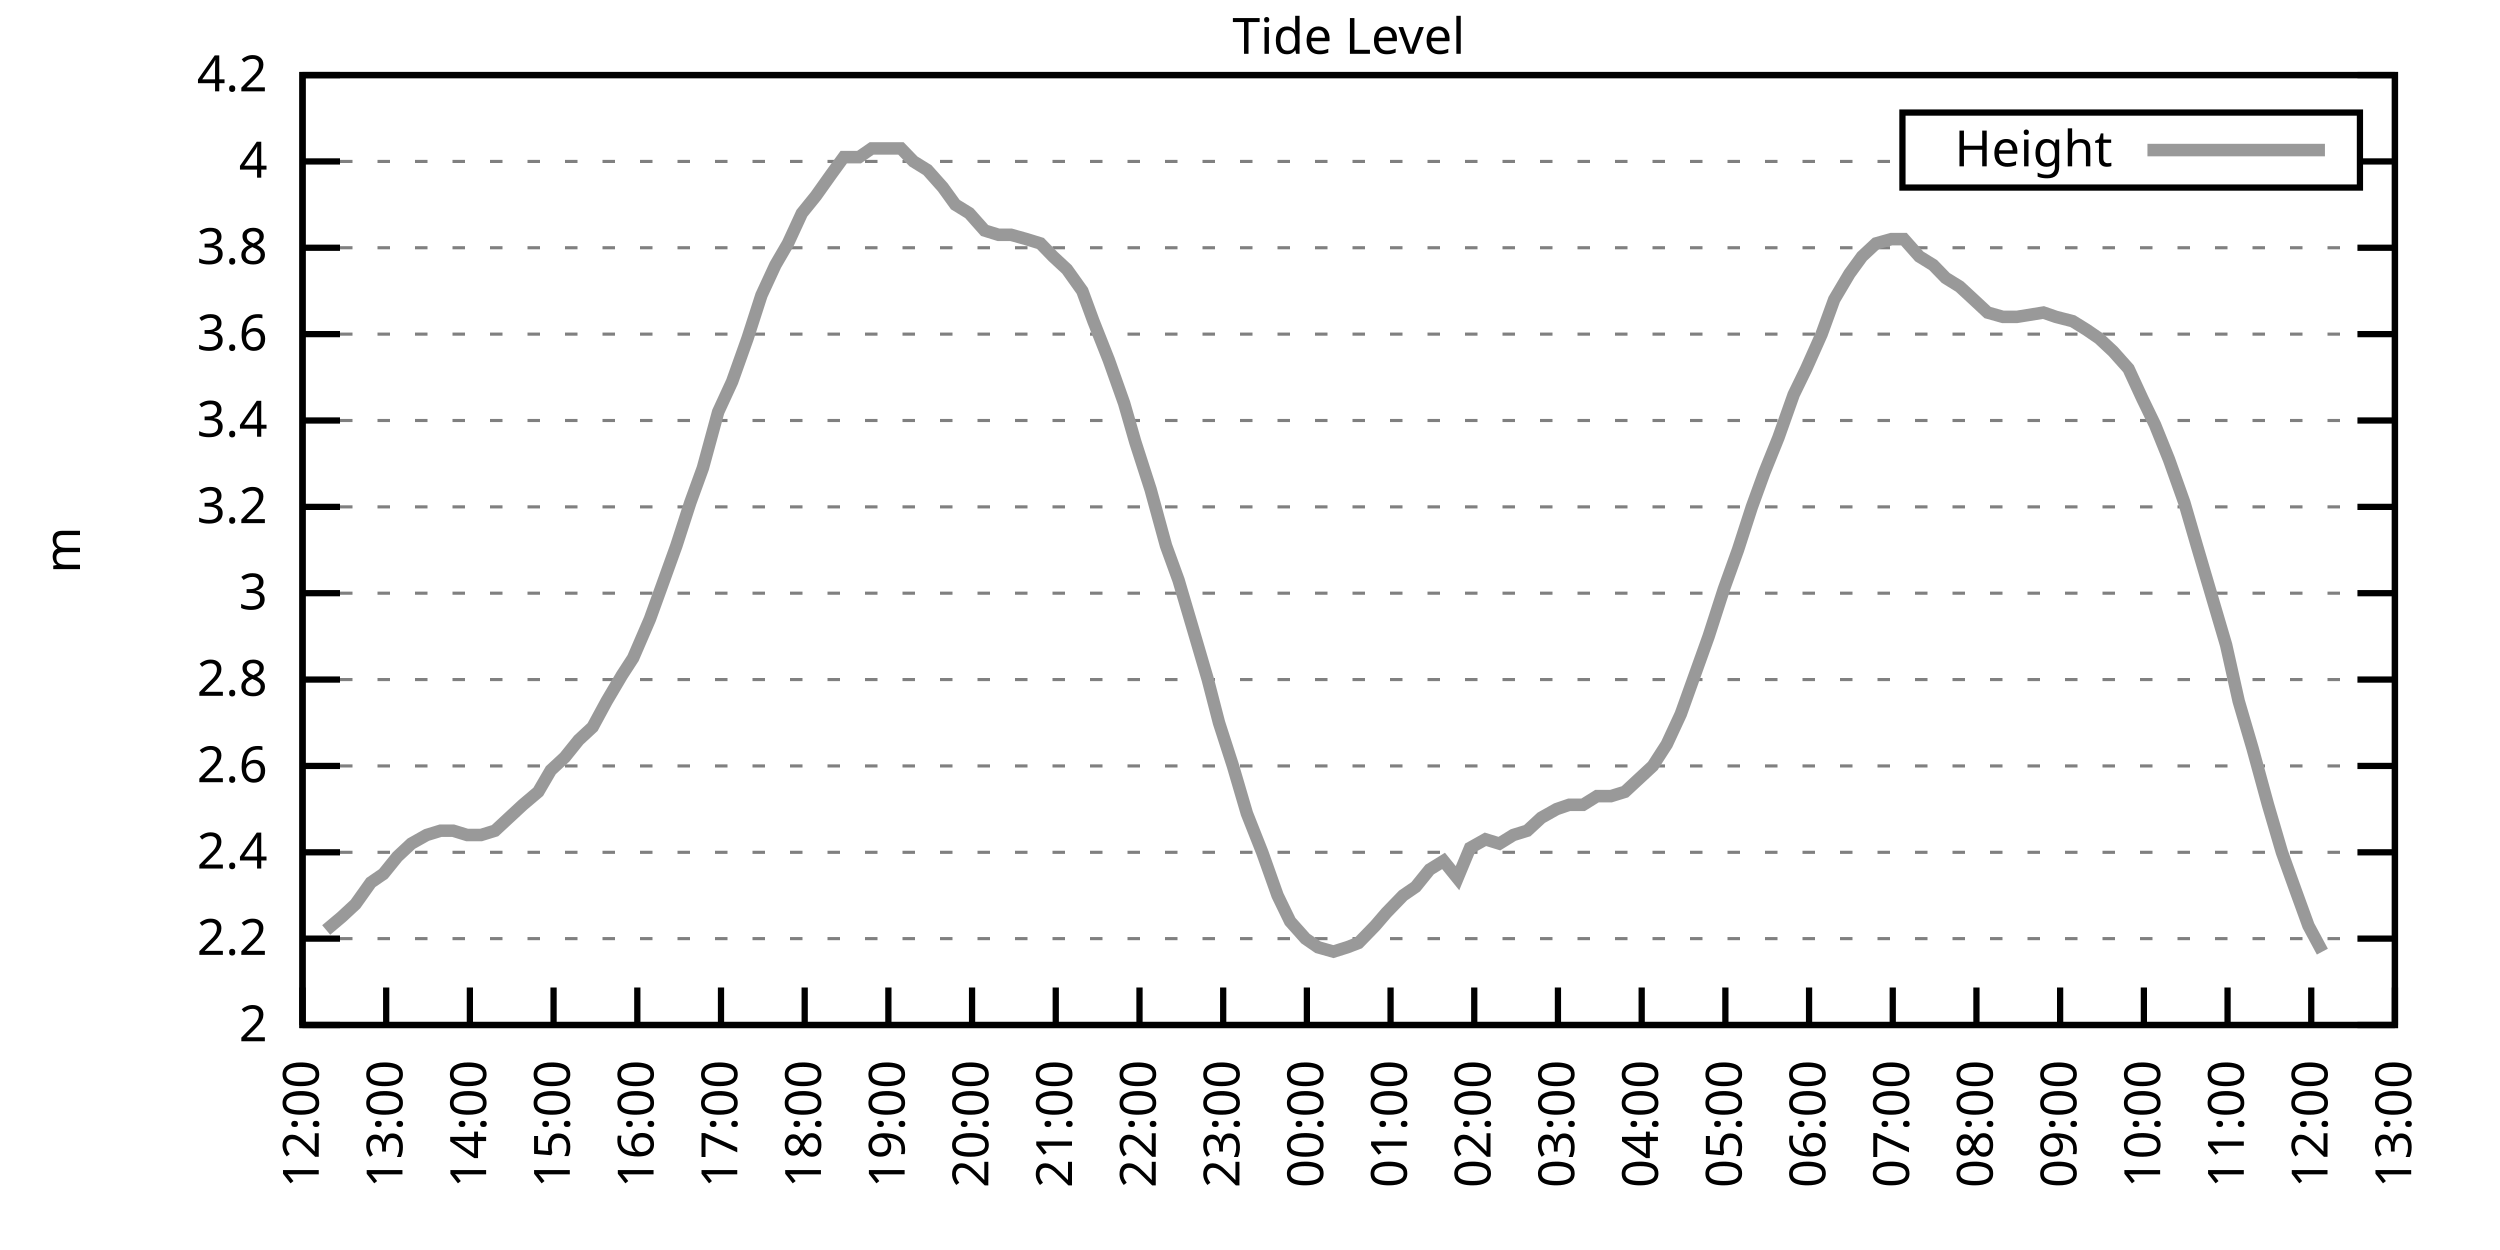
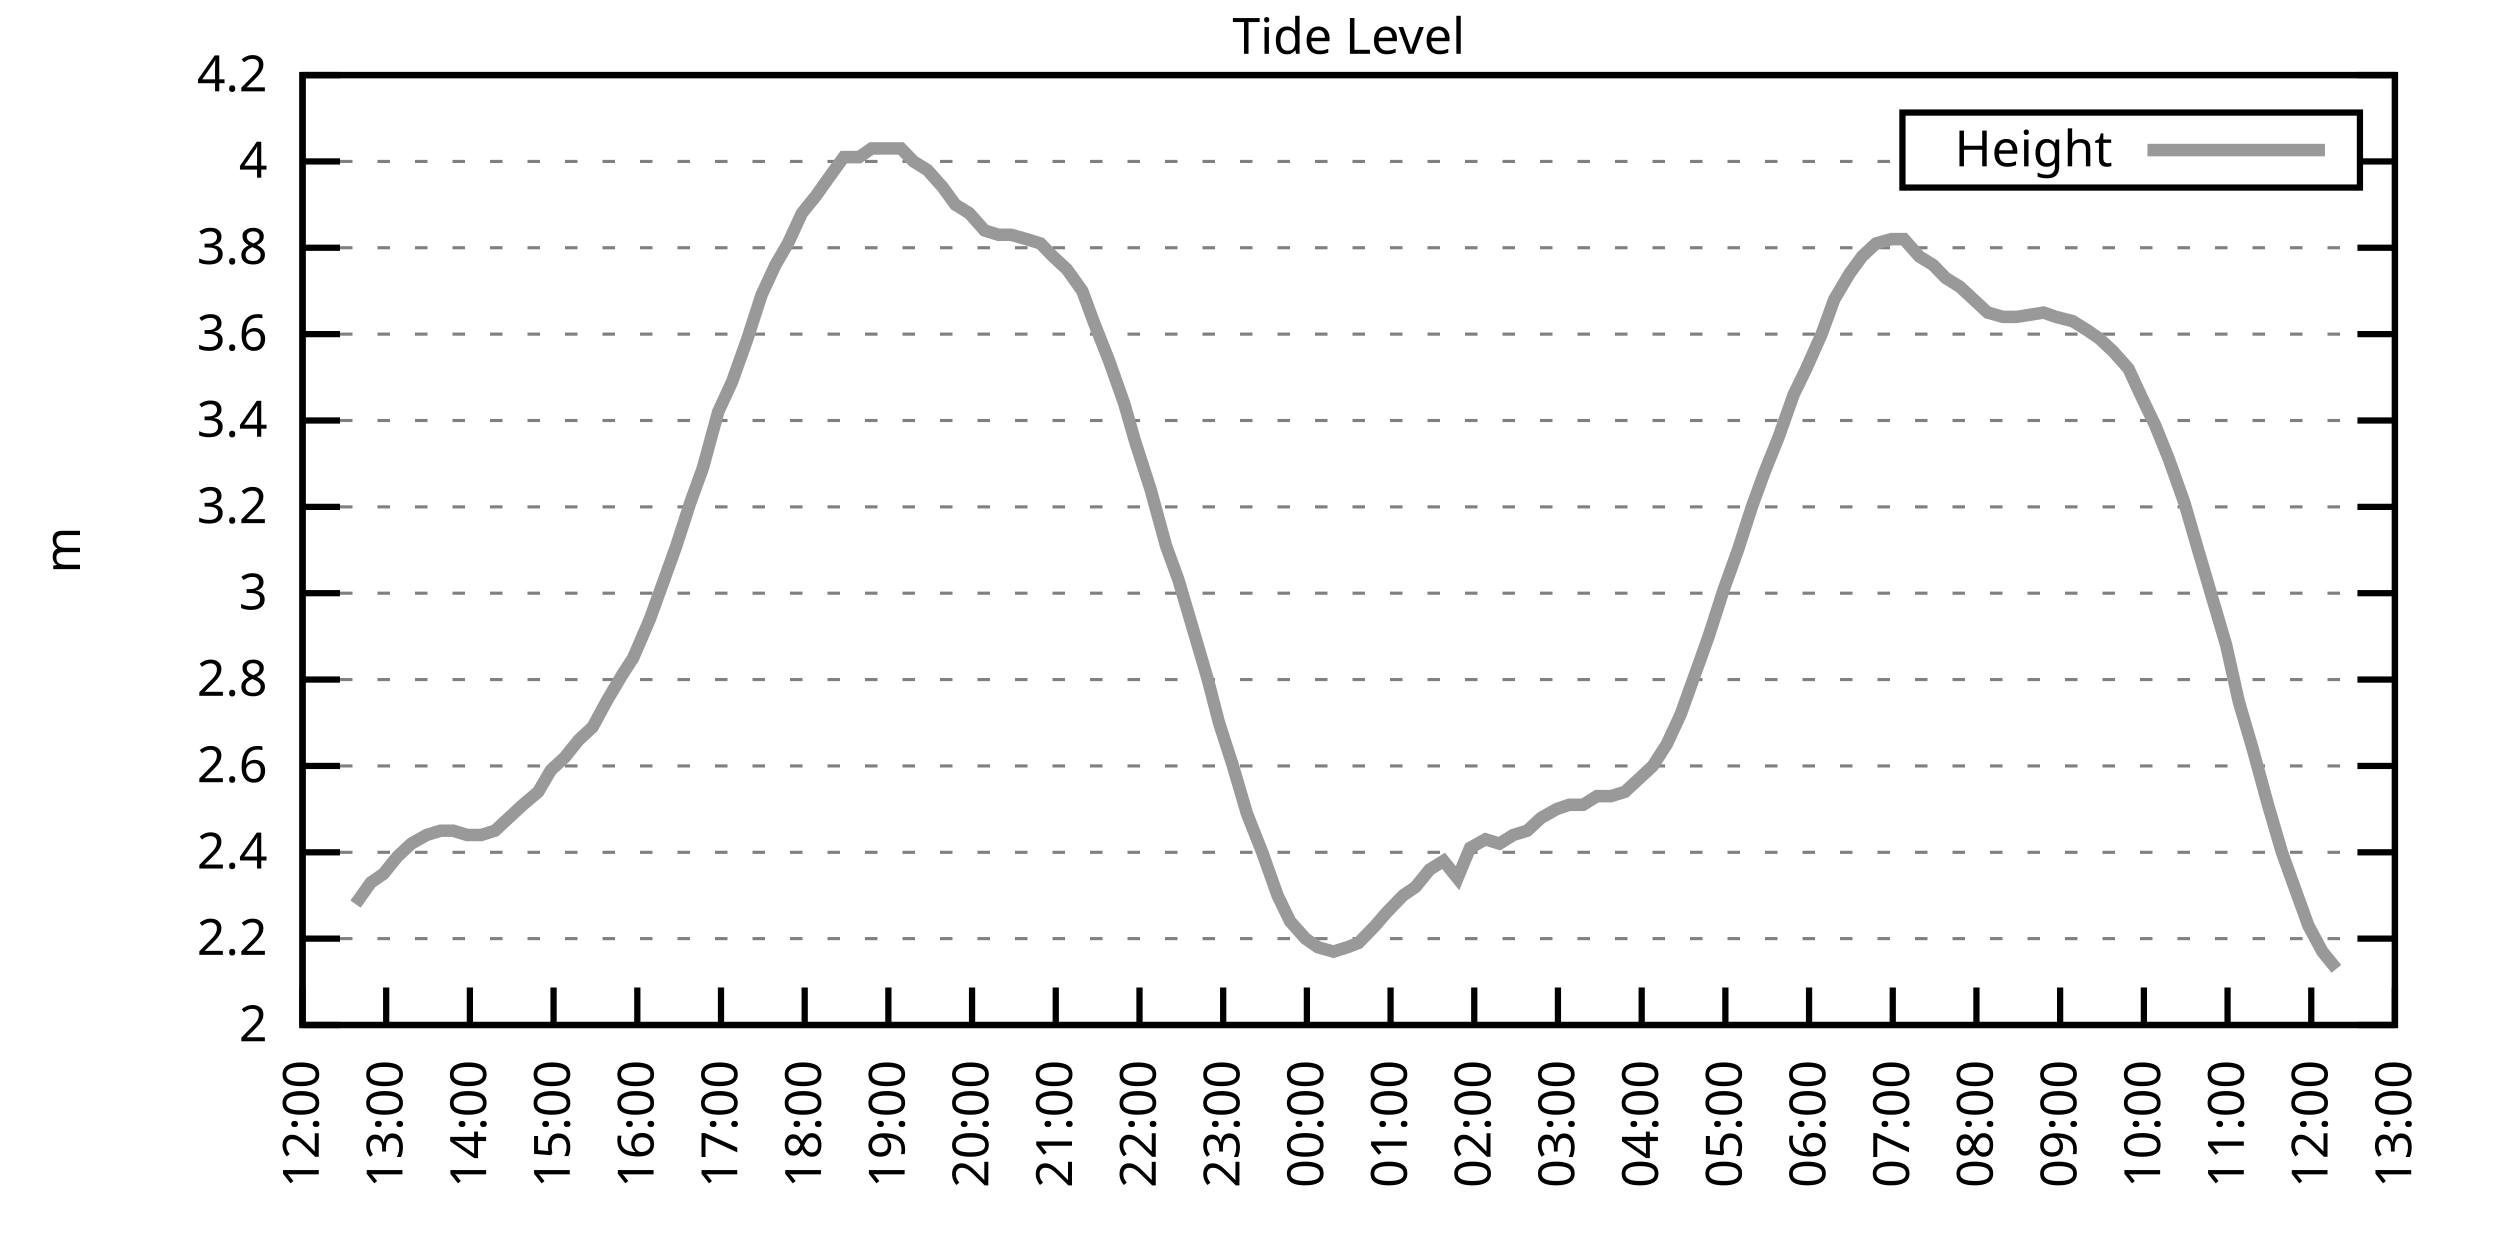
<svg xmlns="http://www.w3.org/2000/svg" xmlns:xlink="http://www.w3.org/1999/xlink" width="400" height="200" viewBox="0 0 400 200">
  <g id="gnuplot_canvas">
    <rect x="0" y="0" width="400" height="200" fill="none" />
    <defs>
      <circle id="gpDot" r="0.5" stroke-width="0.5" stroke="currentColor" />
      <path id="gpPt0" stroke-width="0.333" stroke="currentColor" d="M-1,0 h2 M0,-1 v2" />
      <path id="gpPt1" stroke-width="0.333" stroke="currentColor" d="M-1,-1 L1,1 M1,-1 L-1,1" />
      <path id="gpPt2" stroke-width="0.333" stroke="currentColor" d="M-1,0 L1,0 M0,-1 L0,1 M-1,-1 L1,1 M-1,1 L1,-1" />
      <rect id="gpPt3" stroke-width="0.333" stroke="currentColor" x="-1" y="-1" width="2" height="2" />
      <rect id="gpPt4" stroke-width="0.333" stroke="currentColor" fill="currentColor" x="-1" y="-1" width="2" height="2" />
      <circle id="gpPt5" stroke-width="0.333" stroke="currentColor" cx="0" cy="0" r="1" />
      <use xlink:href="#gpPt5" id="gpPt6" fill="currentColor" stroke="none" />
      <path id="gpPt7" stroke-width="0.333" stroke="currentColor" d="M0,-1.33 L-1.33,0.67 L1.33,0.67 z" />
      <use xlink:href="#gpPt7" id="gpPt8" fill="currentColor" stroke="none" />
      <use xlink:href="#gpPt7" id="gpPt9" stroke="currentColor" transform="rotate(180)" />
      <use xlink:href="#gpPt9" id="gpPt10" fill="currentColor" stroke="none" />
      <use xlink:href="#gpPt3" id="gpPt11" stroke="currentColor" transform="rotate(45)" />
      <use xlink:href="#gpPt11" id="gpPt12" fill="currentColor" stroke="none" />
      <path id="gpPt13" stroke-width="0.333" stroke="currentColor" d="M0,1.330 L1.265,0.411 L0.782,-1.067 L-0.782,-1.076 L-1.265,0.411 z" />
      <use xlink:href="#gpPt13" id="gpPt14" fill="currentColor" stroke="none" />
      <filter id="textbox" filterUnits="objectBoundingBox" x="0" y="0" height="1" width="1">
        <feFlood flood-color="white" flood-opacity="1" result="bgnd" />
        <feComposite in="SourceGraphic" in2="bgnd" operator="atop" />
      </filter>
      <filter id="greybox" filterUnits="objectBoundingBox" x="0" y="0" height="1" width="1">
        <feFlood flood-color="lightgrey" flood-opacity="1" result="grey" />
        <feComposite in="SourceGraphic" in2="grey" operator="atop" />
      </filter>
    </defs>
    <g fill="none" color="white" stroke="currentColor" stroke-width="1.00" stroke-linecap="butt" stroke-linejoin="miter">
</g>
    <g fill="none" color="black" stroke="currentColor" stroke-width="1.00" stroke-linecap="butt" stroke-linejoin="miter">
      <g stroke="none" shape-rendering="crispEdges">
        <polygon fill="rgb(255, 255, 255)" points="48.40,164.00 383.18,164.00 383.18,12.02 48.40,12.02 " />
      </g>
    </g>
    <g fill="none" color="black" stroke="currentColor" stroke-width="1.00" stroke-linecap="butt" stroke-linejoin="miter">
</g>
    <g fill="none" color="black" stroke="black" stroke-width="0.50" stroke-linecap="butt" stroke-linejoin="miter">
</g>
    <g fill="none" color="gray" stroke="currentColor" stroke-width="0.50" stroke-linecap="butt" stroke-linejoin="miter">
      <path stroke="gray" stroke-dasharray="2,4" class="gridline" d="M48.40,164.00 L383.19,164.00  " />
    </g>
    <g fill="none" color="gray" stroke="gray" stroke-width="1.00" stroke-linecap="butt" stroke-linejoin="miter">
</g>
    <g fill="none" color="black" stroke="currentColor" stroke-width="1.00" stroke-linecap="butt" stroke-linejoin="miter">
      <path stroke="black" d="M48.40,164.00 L54.40,164.00 M383.19,164.00 L377.19,164.00  " />
      <g transform="translate(42.80,166.60)" stroke="none" fill="black" font-family="Sans" font-size="8.00" text-anchor="end">
        <text>
          <tspan font-family="Sans"> 2</tspan>
        </text>
      </g>
    </g>
    <g fill="none" color="black" stroke="currentColor" stroke-width="1.00" stroke-linecap="butt" stroke-linejoin="miter">
</g>
    <g fill="none" color="black" stroke="black" stroke-width="0.50" stroke-linecap="butt" stroke-linejoin="miter">
</g>
    <g fill="none" color="gray" stroke="currentColor" stroke-width="0.50" stroke-linecap="butt" stroke-linejoin="miter">
      <path stroke="gray" stroke-dasharray="2,4" class="gridline" d="M48.40,150.18 L383.19,150.18  " />
    </g>
    <g fill="none" color="gray" stroke="gray" stroke-width="1.00" stroke-linecap="butt" stroke-linejoin="miter">
</g>
    <g fill="none" color="black" stroke="currentColor" stroke-width="1.00" stroke-linecap="butt" stroke-linejoin="miter">
      <path stroke="black" d="M48.40,150.18 L54.40,150.18 M383.19,150.18 L377.19,150.18  " />
      <g transform="translate(42.80,152.78)" stroke="none" fill="black" font-family="Sans" font-size="8.00" text-anchor="end">
        <text>
          <tspan font-family="Sans"> 2.2</tspan>
        </text>
      </g>
    </g>
    <g fill="none" color="black" stroke="currentColor" stroke-width="1.00" stroke-linecap="butt" stroke-linejoin="miter">
</g>
    <g fill="none" color="black" stroke="black" stroke-width="0.50" stroke-linecap="butt" stroke-linejoin="miter">
</g>
    <g fill="none" color="gray" stroke="currentColor" stroke-width="0.50" stroke-linecap="butt" stroke-linejoin="miter">
      <path stroke="gray" stroke-dasharray="2,4" class="gridline" d="M48.40,136.37 L383.19,136.37  " />
    </g>
    <g fill="none" color="gray" stroke="gray" stroke-width="1.00" stroke-linecap="butt" stroke-linejoin="miter">
</g>
    <g fill="none" color="black" stroke="currentColor" stroke-width="1.00" stroke-linecap="butt" stroke-linejoin="miter">
      <path stroke="black" d="M48.40,136.37 L54.40,136.37 M383.19,136.37 L377.19,136.37  " />
      <g transform="translate(42.80,138.97)" stroke="none" fill="black" font-family="Sans" font-size="8.00" text-anchor="end">
        <text>
          <tspan font-family="Sans"> 2.4</tspan>
        </text>
      </g>
    </g>
    <g fill="none" color="black" stroke="currentColor" stroke-width="1.00" stroke-linecap="butt" stroke-linejoin="miter">
</g>
    <g fill="none" color="black" stroke="black" stroke-width="0.50" stroke-linecap="butt" stroke-linejoin="miter">
</g>
    <g fill="none" color="gray" stroke="currentColor" stroke-width="0.50" stroke-linecap="butt" stroke-linejoin="miter">
      <path stroke="gray" stroke-dasharray="2,4" class="gridline" d="M48.40,122.55 L383.19,122.55  " />
    </g>
    <g fill="none" color="gray" stroke="gray" stroke-width="1.00" stroke-linecap="butt" stroke-linejoin="miter">
</g>
    <g fill="none" color="black" stroke="currentColor" stroke-width="1.00" stroke-linecap="butt" stroke-linejoin="miter">
      <path stroke="black" d="M48.40,122.55 L54.40,122.55 M383.19,122.55 L377.19,122.55  " />
      <g transform="translate(42.80,125.15)" stroke="none" fill="black" font-family="Sans" font-size="8.00" text-anchor="end">
        <text>
          <tspan font-family="Sans"> 2.6</tspan>
        </text>
      </g>
    </g>
    <g fill="none" color="black" stroke="currentColor" stroke-width="1.00" stroke-linecap="butt" stroke-linejoin="miter">
</g>
    <g fill="none" color="black" stroke="black" stroke-width="0.50" stroke-linecap="butt" stroke-linejoin="miter">
</g>
    <g fill="none" color="gray" stroke="currentColor" stroke-width="0.50" stroke-linecap="butt" stroke-linejoin="miter">
      <path stroke="gray" stroke-dasharray="2,4" class="gridline" d="M48.40,108.73 L383.19,108.73  " />
    </g>
    <g fill="none" color="gray" stroke="gray" stroke-width="1.00" stroke-linecap="butt" stroke-linejoin="miter">
</g>
    <g fill="none" color="black" stroke="currentColor" stroke-width="1.00" stroke-linecap="butt" stroke-linejoin="miter">
      <path stroke="black" d="M48.40,108.73 L54.40,108.73 M383.19,108.73 L377.19,108.73  " />
      <g transform="translate(42.80,111.33)" stroke="none" fill="black" font-family="Sans" font-size="8.00" text-anchor="end">
        <text>
          <tspan font-family="Sans"> 2.8</tspan>
        </text>
      </g>
    </g>
    <g fill="none" color="black" stroke="currentColor" stroke-width="1.00" stroke-linecap="butt" stroke-linejoin="miter">
</g>
    <g fill="none" color="black" stroke="black" stroke-width="0.50" stroke-linecap="butt" stroke-linejoin="miter">
</g>
    <g fill="none" color="gray" stroke="currentColor" stroke-width="0.50" stroke-linecap="butt" stroke-linejoin="miter">
      <path stroke="gray" stroke-dasharray="2,4" class="gridline" d="M48.40,94.91 L383.19,94.91  " />
    </g>
    <g fill="none" color="gray" stroke="gray" stroke-width="1.00" stroke-linecap="butt" stroke-linejoin="miter">
</g>
    <g fill="none" color="black" stroke="currentColor" stroke-width="1.00" stroke-linecap="butt" stroke-linejoin="miter">
      <path stroke="black" d="M48.40,94.91 L54.40,94.91 M383.19,94.91 L377.19,94.91  " />
      <g transform="translate(42.80,97.51)" stroke="none" fill="black" font-family="Sans" font-size="8.00" text-anchor="end">
        <text>
          <tspan font-family="Sans"> 3</tspan>
        </text>
      </g>
    </g>
    <g fill="none" color="black" stroke="currentColor" stroke-width="1.00" stroke-linecap="butt" stroke-linejoin="miter">
</g>
    <g fill="none" color="black" stroke="black" stroke-width="0.50" stroke-linecap="butt" stroke-linejoin="miter">
</g>
    <g fill="none" color="gray" stroke="currentColor" stroke-width="0.50" stroke-linecap="butt" stroke-linejoin="miter">
      <path stroke="gray" stroke-dasharray="2,4" class="gridline" d="M48.40,81.10 L383.19,81.10  " />
    </g>
    <g fill="none" color="gray" stroke="gray" stroke-width="1.00" stroke-linecap="butt" stroke-linejoin="miter">
</g>
    <g fill="none" color="black" stroke="currentColor" stroke-width="1.00" stroke-linecap="butt" stroke-linejoin="miter">
      <path stroke="black" d="M48.40,81.10 L54.40,81.10 M383.19,81.10 L377.19,81.10  " />
      <g transform="translate(42.80,83.70)" stroke="none" fill="black" font-family="Sans" font-size="8.00" text-anchor="end">
        <text>
          <tspan font-family="Sans"> 3.2</tspan>
        </text>
      </g>
    </g>
    <g fill="none" color="black" stroke="currentColor" stroke-width="1.00" stroke-linecap="butt" stroke-linejoin="miter">
</g>
    <g fill="none" color="black" stroke="black" stroke-width="0.50" stroke-linecap="butt" stroke-linejoin="miter">
</g>
    <g fill="none" color="gray" stroke="currentColor" stroke-width="0.50" stroke-linecap="butt" stroke-linejoin="miter">
      <path stroke="gray" stroke-dasharray="2,4" class="gridline" d="M48.40,67.28 L383.19,67.28  " />
    </g>
    <g fill="none" color="gray" stroke="gray" stroke-width="1.00" stroke-linecap="butt" stroke-linejoin="miter">
</g>
    <g fill="none" color="black" stroke="currentColor" stroke-width="1.00" stroke-linecap="butt" stroke-linejoin="miter">
      <path stroke="black" d="M48.40,67.28 L54.40,67.28 M383.19,67.28 L377.19,67.28  " />
      <g transform="translate(42.80,69.88)" stroke="none" fill="black" font-family="Sans" font-size="8.00" text-anchor="end">
        <text>
          <tspan font-family="Sans"> 3.4</tspan>
        </text>
      </g>
    </g>
    <g fill="none" color="black" stroke="currentColor" stroke-width="1.00" stroke-linecap="butt" stroke-linejoin="miter">
</g>
    <g fill="none" color="black" stroke="black" stroke-width="0.50" stroke-linecap="butt" stroke-linejoin="miter">
</g>
    <g fill="none" color="gray" stroke="currentColor" stroke-width="0.50" stroke-linecap="butt" stroke-linejoin="miter">
      <path stroke="gray" stroke-dasharray="2,4" class="gridline" d="M48.40,53.46 L383.19,53.46  " />
    </g>
    <g fill="none" color="gray" stroke="gray" stroke-width="1.00" stroke-linecap="butt" stroke-linejoin="miter">
</g>
    <g fill="none" color="black" stroke="currentColor" stroke-width="1.00" stroke-linecap="butt" stroke-linejoin="miter">
      <path stroke="black" d="M48.40,53.46 L54.40,53.46 M383.19,53.46 L377.19,53.46  " />
      <g transform="translate(42.80,56.06)" stroke="none" fill="black" font-family="Sans" font-size="8.00" text-anchor="end">
        <text>
          <tspan font-family="Sans"> 3.6</tspan>
        </text>
      </g>
    </g>
    <g fill="none" color="black" stroke="currentColor" stroke-width="1.00" stroke-linecap="butt" stroke-linejoin="miter">
</g>
    <g fill="none" color="black" stroke="black" stroke-width="0.50" stroke-linecap="butt" stroke-linejoin="miter">
</g>
    <g fill="none" color="gray" stroke="currentColor" stroke-width="0.50" stroke-linecap="butt" stroke-linejoin="miter">
      <path stroke="gray" stroke-dasharray="2,4" class="gridline" d="M48.40,39.64 L383.19,39.64  " />
    </g>
    <g fill="none" color="gray" stroke="gray" stroke-width="1.00" stroke-linecap="butt" stroke-linejoin="miter">
</g>
    <g fill="none" color="black" stroke="currentColor" stroke-width="1.00" stroke-linecap="butt" stroke-linejoin="miter">
      <path stroke="black" d="M48.40,39.64 L54.40,39.64 M383.19,39.64 L377.19,39.64  " />
      <g transform="translate(42.80,42.24)" stroke="none" fill="black" font-family="Sans" font-size="8.00" text-anchor="end">
        <text>
          <tspan font-family="Sans"> 3.8</tspan>
        </text>
      </g>
    </g>
    <g fill="none" color="black" stroke="currentColor" stroke-width="1.00" stroke-linecap="butt" stroke-linejoin="miter">
</g>
    <g fill="none" color="black" stroke="black" stroke-width="0.50" stroke-linecap="butt" stroke-linejoin="miter">
</g>
    <g fill="none" color="gray" stroke="currentColor" stroke-width="0.50" stroke-linecap="butt" stroke-linejoin="miter">
      <path stroke="gray" stroke-dasharray="2,4" class="gridline" d="M48.40,25.83 L304.39,25.83 M377.59,25.83 L383.19,25.83  " />
    </g>
    <g fill="none" color="gray" stroke="gray" stroke-width="1.00" stroke-linecap="butt" stroke-linejoin="miter">
</g>
    <g fill="none" color="black" stroke="currentColor" stroke-width="1.00" stroke-linecap="butt" stroke-linejoin="miter">
      <path stroke="black" d="M48.40,25.83 L54.40,25.83 M383.19,25.83 L377.19,25.83  " />
      <g transform="translate(42.80,28.43)" stroke="none" fill="black" font-family="Sans" font-size="8.00" text-anchor="end">
        <text>
          <tspan font-family="Sans"> 4</tspan>
        </text>
      </g>
    </g>
    <g fill="none" color="black" stroke="currentColor" stroke-width="1.00" stroke-linecap="butt" stroke-linejoin="miter">
</g>
    <g fill="none" color="black" stroke="black" stroke-width="0.50" stroke-linecap="butt" stroke-linejoin="miter">
</g>
    <g fill="none" color="gray" stroke="currentColor" stroke-width="0.50" stroke-linecap="butt" stroke-linejoin="miter">
      <path stroke="gray" stroke-dasharray="2,4" class="gridline" d="M48.40,12.01 L383.19,12.01  " />
    </g>
    <g fill="none" color="gray" stroke="gray" stroke-width="1.00" stroke-linecap="butt" stroke-linejoin="miter">
</g>
    <g fill="none" color="black" stroke="currentColor" stroke-width="1.00" stroke-linecap="butt" stroke-linejoin="miter">
      <path stroke="black" d="M48.40,12.01 L54.40,12.01 M383.19,12.01 L377.19,12.01  " />
      <g transform="translate(42.80,14.61)" stroke="none" fill="black" font-family="Sans" font-size="8.00" text-anchor="end">
        <text>
          <tspan font-family="Sans"> 4.2</tspan>
        </text>
      </g>
    </g>
    <g fill="none" color="black" stroke="currentColor" stroke-width="1.00" stroke-linecap="butt" stroke-linejoin="miter">
      <path stroke="black" d="M48.40,164.00 L48.40,158.00  " />
      <g transform="translate(51.00,169.60) rotate(270.00)" stroke="none" fill="black" font-family="Sans" font-size="8.00" text-anchor="end">
        <text>
          <tspan font-family="Sans">12:00</tspan>
        </text>
      </g>
    </g>
    <g fill="none" color="black" stroke="currentColor" stroke-width="1.00" stroke-linecap="butt" stroke-linejoin="miter">
      <path stroke="black" d="M61.79,164.00 L61.79,158.00  " />
      <g transform="translate(64.39,169.60) rotate(270.00)" stroke="none" fill="black" font-family="Sans" font-size="8.00" text-anchor="end">
        <text>
          <tspan font-family="Sans">13:00</tspan>
        </text>
      </g>
    </g>
    <g fill="none" color="black" stroke="currentColor" stroke-width="1.00" stroke-linecap="butt" stroke-linejoin="miter">
      <path stroke="black" d="M75.18,164.00 L75.18,158.00  " />
      <g transform="translate(77.78,169.60) rotate(270.00)" stroke="none" fill="black" font-family="Sans" font-size="8.00" text-anchor="end">
        <text>
          <tspan font-family="Sans">14:00</tspan>
        </text>
      </g>
    </g>
    <g fill="none" color="black" stroke="currentColor" stroke-width="1.00" stroke-linecap="butt" stroke-linejoin="miter">
      <path stroke="black" d="M88.57,164.00 L88.57,158.00  " />
      <g transform="translate(91.17,169.60) rotate(270.00)" stroke="none" fill="black" font-family="Sans" font-size="8.00" text-anchor="end">
        <text>
          <tspan font-family="Sans">15:00</tspan>
        </text>
      </g>
    </g>
    <g fill="none" color="black" stroke="currentColor" stroke-width="1.00" stroke-linecap="butt" stroke-linejoin="miter">
      <path stroke="black" d="M101.97,164.00 L101.97,158.00  " />
      <g transform="translate(104.57,169.60) rotate(270.00)" stroke="none" fill="black" font-family="Sans" font-size="8.00" text-anchor="end">
        <text>
          <tspan font-family="Sans">16:00</tspan>
        </text>
      </g>
    </g>
    <g fill="none" color="black" stroke="currentColor" stroke-width="1.00" stroke-linecap="butt" stroke-linejoin="miter">
      <path stroke="black" d="M115.36,164.00 L115.36,158.00  " />
      <g transform="translate(117.96,169.60) rotate(270.00)" stroke="none" fill="black" font-family="Sans" font-size="8.00" text-anchor="end">
        <text>
          <tspan font-family="Sans">17:00</tspan>
        </text>
      </g>
    </g>
    <g fill="none" color="black" stroke="currentColor" stroke-width="1.00" stroke-linecap="butt" stroke-linejoin="miter">
      <path stroke="black" d="M128.75,164.00 L128.75,158.00  " />
      <g transform="translate(131.35,169.60) rotate(270.00)" stroke="none" fill="black" font-family="Sans" font-size="8.00" text-anchor="end">
        <text>
          <tspan font-family="Sans">18:00</tspan>
        </text>
      </g>
    </g>
    <g fill="none" color="black" stroke="currentColor" stroke-width="1.00" stroke-linecap="butt" stroke-linejoin="miter">
      <path stroke="black" d="M142.14,164.00 L142.14,158.00  " />
      <g transform="translate(144.74,169.60) rotate(270.00)" stroke="none" fill="black" font-family="Sans" font-size="8.00" text-anchor="end">
        <text>
          <tspan font-family="Sans">19:00</tspan>
        </text>
      </g>
    </g>
    <g fill="none" color="black" stroke="currentColor" stroke-width="1.00" stroke-linecap="butt" stroke-linejoin="miter">
      <path stroke="black" d="M155.53,164.00 L155.53,158.00  " />
      <g transform="translate(158.13,169.60) rotate(270.00)" stroke="none" fill="black" font-family="Sans" font-size="8.00" text-anchor="end">
        <text>
          <tspan font-family="Sans">20:00</tspan>
        </text>
      </g>
    </g>
    <g fill="none" color="black" stroke="currentColor" stroke-width="1.00" stroke-linecap="butt" stroke-linejoin="miter">
      <path stroke="black" d="M168.92,164.00 L168.92,158.00  " />
      <g transform="translate(171.52,169.60) rotate(270.00)" stroke="none" fill="black" font-family="Sans" font-size="8.00" text-anchor="end">
        <text>
          <tspan font-family="Sans">21:00</tspan>
        </text>
      </g>
    </g>
    <g fill="none" color="black" stroke="currentColor" stroke-width="1.00" stroke-linecap="butt" stroke-linejoin="miter">
      <path stroke="black" d="M182.32,164.00 L182.32,158.00  " />
      <g transform="translate(184.92,169.60) rotate(270.00)" stroke="none" fill="black" font-family="Sans" font-size="8.00" text-anchor="end">
        <text>
          <tspan font-family="Sans">22:00</tspan>
        </text>
      </g>
    </g>
    <g fill="none" color="black" stroke="currentColor" stroke-width="1.00" stroke-linecap="butt" stroke-linejoin="miter">
      <path stroke="black" d="M195.71,164.00 L195.71,158.00  " />
      <g transform="translate(198.31,169.60) rotate(270.00)" stroke="none" fill="black" font-family="Sans" font-size="8.00" text-anchor="end">
        <text>
          <tspan font-family="Sans">23:00</tspan>
        </text>
      </g>
    </g>
    <g fill="none" color="black" stroke="currentColor" stroke-width="1.00" stroke-linecap="butt" stroke-linejoin="miter">
      <path stroke="black" d="M209.10,164.00 L209.10,158.00  " />
      <g transform="translate(211.70,169.60) rotate(270.00)" stroke="none" fill="black" font-family="Sans" font-size="8.00" text-anchor="end">
        <text>
          <tspan font-family="Sans">00:00</tspan>
        </text>
      </g>
    </g>
    <g fill="none" color="black" stroke="currentColor" stroke-width="1.00" stroke-linecap="butt" stroke-linejoin="miter">
      <path stroke="black" d="M222.49,164.00 L222.49,158.00  " />
      <g transform="translate(225.09,169.60) rotate(270.00)" stroke="none" fill="black" font-family="Sans" font-size="8.00" text-anchor="end">
        <text>
          <tspan font-family="Sans">01:00</tspan>
        </text>
      </g>
    </g>
    <g fill="none" color="black" stroke="currentColor" stroke-width="1.00" stroke-linecap="butt" stroke-linejoin="miter">
      <path stroke="black" d="M235.88,164.00 L235.88,158.00  " />
      <g transform="translate(238.48,169.60) rotate(270.00)" stroke="none" fill="black" font-family="Sans" font-size="8.00" text-anchor="end">
        <text>
          <tspan font-family="Sans">02:00</tspan>
        </text>
      </g>
    </g>
    <g fill="none" color="black" stroke="currentColor" stroke-width="1.00" stroke-linecap="butt" stroke-linejoin="miter">
      <path stroke="black" d="M249.27,164.00 L249.27,158.00  " />
      <g transform="translate(251.87,169.60) rotate(270.00)" stroke="none" fill="black" font-family="Sans" font-size="8.00" text-anchor="end">
        <text>
          <tspan font-family="Sans">03:00</tspan>
        </text>
      </g>
    </g>
    <g fill="none" color="black" stroke="currentColor" stroke-width="1.00" stroke-linecap="butt" stroke-linejoin="miter">
      <path stroke="black" d="M262.67,164.00 L262.67,158.00  " />
      <g transform="translate(265.27,169.60) rotate(270.00)" stroke="none" fill="black" font-family="Sans" font-size="8.00" text-anchor="end">
        <text>
          <tspan font-family="Sans">04:00</tspan>
        </text>
      </g>
    </g>
    <g fill="none" color="black" stroke="currentColor" stroke-width="1.00" stroke-linecap="butt" stroke-linejoin="miter">
      <path stroke="black" d="M276.06,164.00 L276.06,158.00  " />
      <g transform="translate(278.66,169.60) rotate(270.00)" stroke="none" fill="black" font-family="Sans" font-size="8.00" text-anchor="end">
        <text>
          <tspan font-family="Sans">05:00</tspan>
        </text>
      </g>
    </g>
    <g fill="none" color="black" stroke="currentColor" stroke-width="1.00" stroke-linecap="butt" stroke-linejoin="miter">
      <path stroke="black" d="M289.45,164.00 L289.45,158.00  " />
      <g transform="translate(292.05,169.60) rotate(270.00)" stroke="none" fill="black" font-family="Sans" font-size="8.00" text-anchor="end">
        <text>
          <tspan font-family="Sans">06:00</tspan>
        </text>
      </g>
    </g>
    <g fill="none" color="black" stroke="currentColor" stroke-width="1.00" stroke-linecap="butt" stroke-linejoin="miter">
      <path stroke="black" d="M302.84,164.00 L302.84,158.00  " />
      <g transform="translate(305.44,169.60) rotate(270.00)" stroke="none" fill="black" font-family="Sans" font-size="8.00" text-anchor="end">
        <text>
          <tspan font-family="Sans">07:00</tspan>
        </text>
      </g>
    </g>
    <g fill="none" color="black" stroke="currentColor" stroke-width="1.00" stroke-linecap="butt" stroke-linejoin="miter">
      <path stroke="black" d="M316.23,164.00 L316.23,158.00  " />
      <g transform="translate(318.83,169.60) rotate(270.00)" stroke="none" fill="black" font-family="Sans" font-size="8.00" text-anchor="end">
        <text>
          <tspan font-family="Sans">08:00</tspan>
        </text>
      </g>
    </g>
    <g fill="none" color="black" stroke="currentColor" stroke-width="1.00" stroke-linecap="butt" stroke-linejoin="miter">
      <path stroke="black" d="M329.62,164.00 L329.62,158.00  " />
      <g transform="translate(332.22,169.60) rotate(270.00)" stroke="none" fill="black" font-family="Sans" font-size="8.00" text-anchor="end">
        <text>
          <tspan font-family="Sans">09:00</tspan>
        </text>
      </g>
    </g>
    <g fill="none" color="black" stroke="currentColor" stroke-width="1.00" stroke-linecap="butt" stroke-linejoin="miter">
      <path stroke="black" d="M343.02,164.00 L343.02,158.00  " />
      <g transform="translate(345.62,169.60) rotate(270.00)" stroke="none" fill="black" font-family="Sans" font-size="8.00" text-anchor="end">
        <text>
          <tspan font-family="Sans">10:00</tspan>
        </text>
      </g>
    </g>
    <g fill="none" color="black" stroke="currentColor" stroke-width="1.00" stroke-linecap="butt" stroke-linejoin="miter">
      <path stroke="black" d="M356.41,164.00 L356.41,158.00  " />
      <g transform="translate(359.01,169.60) rotate(270.00)" stroke="none" fill="black" font-family="Sans" font-size="8.00" text-anchor="end">
        <text>
          <tspan font-family="Sans">11:00</tspan>
        </text>
      </g>
    </g>
    <g fill="none" color="black" stroke="currentColor" stroke-width="1.00" stroke-linecap="butt" stroke-linejoin="miter">
      <path stroke="black" d="M369.80,164.00 L369.80,158.00  " />
      <g transform="translate(372.40,169.60) rotate(270.00)" stroke="none" fill="black" font-family="Sans" font-size="8.00" text-anchor="end">
        <text>
          <tspan font-family="Sans">12:00</tspan>
        </text>
      </g>
    </g>
    <g fill="none" color="black" stroke="currentColor" stroke-width="1.00" stroke-linecap="butt" stroke-linejoin="miter">
      <path stroke="black" d="M383.19,164.00 L383.19,158.00  " />
      <g transform="translate(385.79,169.60) rotate(270.00)" stroke="none" fill="black" font-family="Sans" font-size="8.00" text-anchor="end">
        <text>
          <tspan font-family="Sans">13:00</tspan>
        </text>
      </g>
    </g>
    <g fill="none" color="black" stroke="currentColor" stroke-width="1.00" stroke-linecap="butt" stroke-linejoin="miter">
</g>
    <g fill="none" color="black" stroke="currentColor" stroke-width="1.00" stroke-linecap="butt" stroke-linejoin="miter">
      <path stroke="black" d="M48.40,12.01 L48.40,164.00 L383.19,164.00 L383.19,12.01 L48.40,12.01 Z  " />
    </g>
    <g fill="none" color="black" stroke="currentColor" stroke-width="1.00" stroke-linecap="butt" stroke-linejoin="miter">
</g>
    <g fill="none" color="black" stroke="currentColor" stroke-width="1.00" stroke-linecap="butt" stroke-linejoin="miter">
      <path stroke="black" d="M304.39,30.01 L304.39,18.01 L377.59,18.01 L377.59,30.01 L304.39,30.01 Z  " />
    </g>
    <g id="Tide_level_plot_1">
      <g fill="none" color="white" stroke="black" stroke-width="2.00" stroke-linecap="butt" stroke-linejoin="miter">
</g>
      <g fill="none" color="black" stroke="currentColor" stroke-width="2.00" stroke-linecap="butt" stroke-linejoin="miter">
        <g transform="translate(337.99,26.61)" stroke="none" fill="black" font-family="Sans" font-size="8.00" text-anchor="end">
          <text>
            <tspan font-family="Sans">Height</tspan>
          </text>
        </g>
      </g>
      <g fill="none" color="black" stroke="currentColor" stroke-width="2.00" stroke-linecap="butt" stroke-linejoin="miter">
-         <path stroke="rgb(153, 153, 153)" d="M343.59,24.01 L371.99,24.01 M52.19,148.80 L54.65,146.73 L56.88,144.66 L59.34,141.20 L61.35,139.82 L63.58,137.06   L65.81,134.98 L68.26,133.60 L70.50,132.91 L72.50,132.91 L74.74,133.60 L76.97,133.60 L79.20,132.91 L81.43,130.84   L83.66,128.77 L86.12,126.69 L88.13,123.24 L90.36,121.17 L92.59,118.40 L94.82,116.33 L97.06,112.19 L99.51,108.04   L101.30,105.28 L103.98,99.06 L105.98,93.53 L108.22,87.31 L110.45,80.41 L112.46,74.88 L114.91,65.90 L117.14,61.06   L119.60,54.15 L121.83,47.24 L124.06,42.41 L126.07,38.95 L128.30,34.12 L130.54,31.35 L132.99,27.90 L135.00,25.14   L137.45,25.14 L139.46,23.75 L141.69,23.75 L144.15,23.75 L146.16,25.83 L148.39,27.21 L150.85,29.97 L152.85,32.74   L155.09,34.12 L157.54,36.88 L159.77,37.57 L161.78,37.57 L164.24,38.26 L166.47,38.95 L168.48,41.03 L170.71,43.10   L173.17,46.55 L174.95,51.39 L177.41,57.61 L179.86,64.52 L181.65,70.73 L184.10,78.33 L186.56,87.31 L188.57,92.84   L191.02,101.13 L193.25,108.73 L195.04,115.64 L197.27,122.55 L199.50,130.15 L201.96,136.37 L204.41,143.27 L206.42,147.42   L208.88,150.18 L210.88,151.56 L213.34,152.26 L215.57,151.56 L217.36,150.87 L220.04,148.11 L221.82,146.04 L224.50,143.27   L226.51,141.89 L228.74,139.13 L230.97,137.75 L233.20,140.51 L235.21,135.67 L237.67,134.29 L239.90,134.98 L242.13,133.60   L244.36,132.91 L246.60,130.84 L249.05,129.46 L251.06,128.77 L253.29,128.77 L255.52,127.38 L257.76,127.38 L259.99,126.69   L262.22,124.62 L264.45,122.55 L266.68,119.09 L268.92,114.26 L271.15,108.04 L273.38,101.82 L275.83,94.22 L278.07,88.00   L280.30,81.10 L282.31,75.57 L284.54,70.04 L286.99,63.13 L289.00,58.99 L291.46,53.46 L293.47,47.93 L295.92,43.79   L297.93,41.03 L300.16,38.95 L302.62,38.26 L304.63,38.26 L307.08,41.03 L309.31,42.41 L311.32,44.48 L313.55,45.86   L315.79,47.93 L318.02,50.01 L320.47,50.70 L322.70,50.70 L326.95,50.01 L328.95,50.70 L331.63,51.39 L333.86,52.77   L335.87,54.15 L338.10,56.23 L340.56,58.99 L342.79,63.82 L344.80,67.97 L347.03,73.50 L349.49,80.41 L351.50,87.31   L356.18,103.20 L358.19,112.19 L360.42,119.78 L362.88,128.77 L365.11,136.37 L367.34,142.58 L369.35,148.11 L371.58,152.26    " />
+         <path stroke="rgb(153, 153, 153)" d="M343.59,24.01 L371.99,24.01 M56.88,144.66 L59.34,141.20 L61.35,139.82 L63.58,137.06 L65.81,134.98 L68.26,133.60   L70.50,132.91 L72.50,132.91 L74.74,133.60 L76.97,133.60 L79.20,132.91 L81.43,130.84 L83.66,128.77 L86.12,126.69   L88.13,123.24 L90.36,121.17 L92.59,118.40 L94.82,116.33 L97.06,112.19 L99.51,108.04 L101.30,105.28 L103.98,99.06   L105.98,93.53 L108.22,87.31 L110.45,80.41 L112.46,74.88 L114.91,65.90 L117.14,61.06 L119.60,54.15 L121.83,47.24   L124.06,42.41 L126.07,38.95 L128.30,34.12 L130.54,31.35 L132.99,27.90 L135.00,25.14 L137.45,25.14 L139.46,23.75   L141.69,23.75 L144.15,23.75 L146.16,25.83 L148.39,27.21 L150.85,29.97 L152.85,32.74 L155.09,34.12 L157.54,36.88   L159.77,37.57 L161.78,37.57 L164.24,38.26 L166.47,38.95 L168.48,41.03 L170.71,43.10 L173.17,46.55 L174.95,51.39   L177.41,57.61 L179.86,64.52 L181.65,70.73 L184.10,78.33 L186.56,87.31 L188.57,92.84 L191.02,101.13 L193.25,108.73   L195.04,115.64 L197.27,122.55 L199.50,130.15 L201.96,136.37 L204.41,143.27 L206.42,147.42 L208.88,150.18 L210.88,151.56   L213.34,152.26 L215.57,151.56 L217.36,150.87 L220.04,148.11 L221.82,146.04 L224.50,143.27 L226.51,141.89 L228.74,139.13   L230.97,137.75 L233.20,140.51 L235.21,135.67 L237.67,134.29 L239.90,134.98 L242.13,133.60 L244.36,132.91 L246.60,130.84   L249.05,129.46 L251.06,128.77 L253.29,128.77 L255.52,127.38 L257.76,127.38 L259.99,126.69 L262.22,124.62 L264.45,122.55   L266.68,119.09 L268.92,114.26 L271.15,108.04 L273.38,101.82 L275.83,94.22 L278.07,88.00 L280.30,81.10 L282.31,75.57   L284.54,70.04 L286.99,63.13 L289.00,58.99 L291.46,53.46 L293.47,47.93 L295.92,43.79 L297.93,41.03 L300.16,38.95   L302.62,38.26 L304.63,38.26 L307.08,41.03 L309.31,42.41 L311.32,44.48 L313.55,45.86 L315.79,47.93 L318.02,50.01   L320.47,50.70 L322.70,50.70 L326.95,50.01 L328.95,50.70 L331.63,51.39 L333.86,52.77 L335.87,54.15 L338.10,56.23   L340.56,58.99 L342.79,63.82 L344.80,67.97 L347.03,73.50 L349.49,80.41 L351.50,87.31 L356.18,103.20 L358.19,112.19   L360.42,119.78 L362.88,128.77 L365.11,136.37 L367.34,142.58 L369.35,148.11 L371.58,152.26 L373.82,155.02  " />
      </g>
    </g>
    <g fill="none" color="black" stroke="currentColor" stroke-width="2.00" stroke-linecap="butt" stroke-linejoin="miter">
</g>
    <g fill="none" color="black" stroke="black" stroke-width="1.00" stroke-linecap="butt" stroke-linejoin="miter">
</g>
    <g fill="none" color="black" stroke="currentColor" stroke-width="1.00" stroke-linecap="butt" stroke-linejoin="miter">
      <path stroke="black" d="M48.40,12.01 L48.40,164.00 L383.19,164.00 L383.19,12.01 L48.40,12.01 Z  " />
      <g transform="translate(12.80,88.01) rotate(270.00)" stroke="none" fill="black" font-family="Sans" font-size="8.00" text-anchor="middle">
        <text>
          <tspan font-family="Sans">m</tspan>
        </text>
      </g>
    </g>
    <g fill="none" color="black" stroke="currentColor" stroke-width="1.00" stroke-linecap="butt" stroke-linejoin="miter">
</g>
    <g fill="none" color="black" stroke="currentColor" stroke-width="1.00" stroke-linecap="butt" stroke-linejoin="miter">
      <g transform="translate(215.79,8.61)" stroke="none" fill="black" font-family="Sans" font-size="8.00" text-anchor="middle">
        <text>
          <tspan font-family="Sans">Tide Level</tspan>
        </text>
      </g>
    </g>
    <g fill="none" color="black" stroke="currentColor" stroke-width="1.00" stroke-linecap="butt" stroke-linejoin="miter">
</g>
  </g>
</svg>
